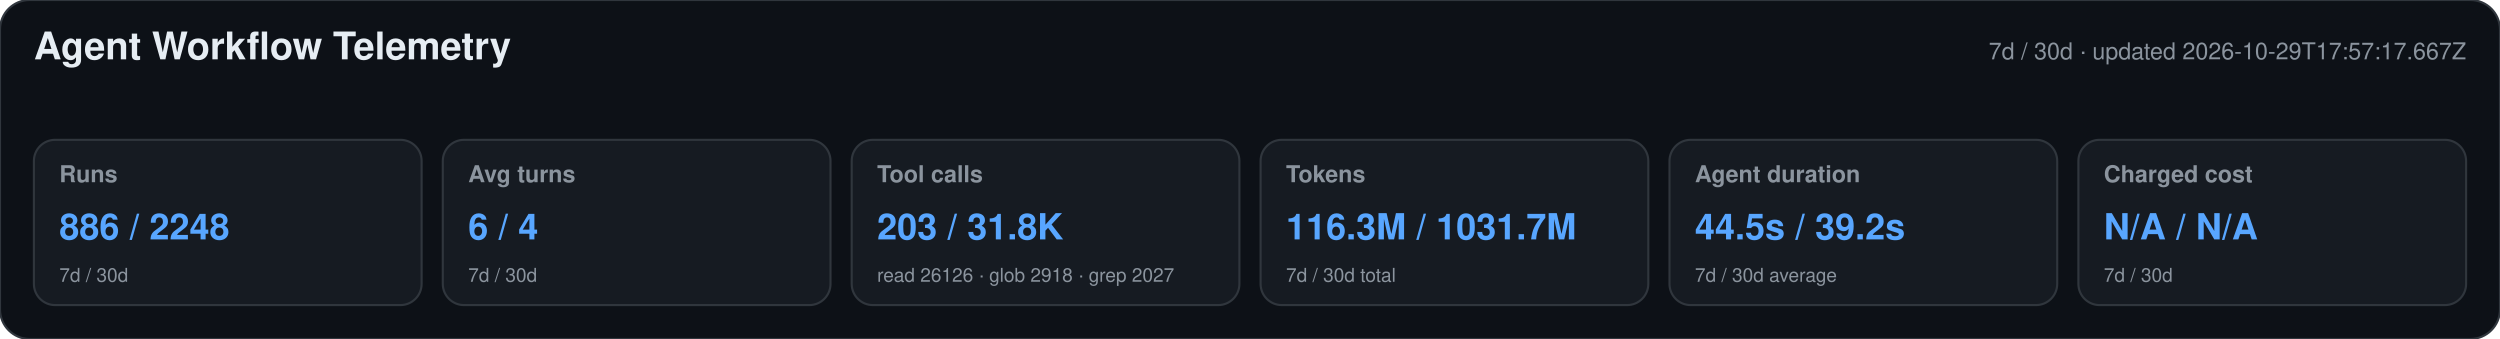
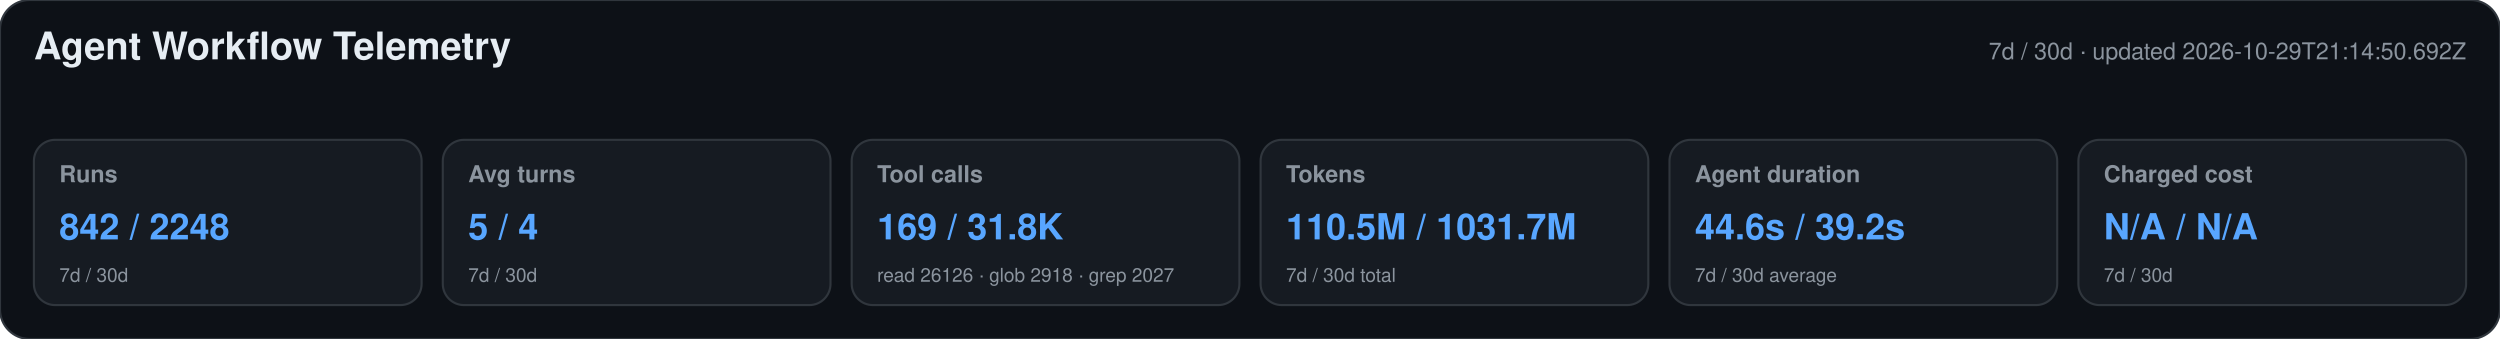
<svg xmlns="http://www.w3.org/2000/svg" width="1180" height="160" viewBox="0 0 1180 160" role="img" aria-labelledby="title desc">
  <style>text{font-family:-apple-system,BlinkMacSystemFont,"Segoe UI",Helvetica,Arial,sans-serif}.heading{font-size:18px;font-weight:650;fill:#e6edf3}.meta,.label,.secondary{fill:#8b949e}.meta,.label{font-size:11px}.label{font-weight:600}.primary{font-size:17px;font-weight:700;fill:#58a6ff}.secondary{font-size:9px}</style>
  <rect width="1180" height="160" rx="14" fill="#0d1117" stroke="#30363d" />
  <text x="16" y="28" class="heading">Agent Workflow Telemetry</text>
-   <text x="1164" y="28" text-anchor="end" class="meta">7d / 30d · updated 2026-10-29T17:57:17.667Z</text>
+   <text x="1164" y="28" text-anchor="end" class="meta">7d / 30d · updated 2026-10-29T21:14:50.692Z</text>
  <g>
    <rect x="16" y="66" width="183" height="78" rx="10" fill="#161b22" stroke="#30363d" />
    <text x="28" y="86" class="label">Runs</text>
-     <text x="28" y="113" class="primary">886 / 2248</text>
+     <text x="28" y="113" class="primary">842 / 2248</text>
    <text x="28" y="133" class="secondary">7d / 30d</text>
  </g>
  <g>
    <rect x="209" y="66" width="183" height="78" rx="10" fill="#161b22" stroke="#30363d" />
    <text x="221" y="86" class="label">Avg turns</text>
-     <text x="221" y="113" class="primary">6 / 4</text>
+     <text x="221" y="113" class="primary">5 / 4</text>
    <text x="221" y="133" class="secondary">7d / 30d</text>
  </g>
  <g>
    <rect x="402" y="66" width="183" height="78" rx="10" fill="#161b22" stroke="#30363d" />
    <text x="414" y="86" class="label">Tool calls</text>
-     <text x="414" y="113" class="primary">203 / 31.8K</text>
+     <text x="414" y="113" class="primary">169 / 31.8K</text>
    <text x="414" y="133" class="secondary">read 26126 · glob 2918 · grep 2027</text>
  </g>
  <g>
    <rect x="595" y="66" width="183" height="78" rx="10" fill="#161b22" stroke="#30363d" />
    <text x="607" y="86" class="label">Tokens</text>
-     <text x="607" y="113" class="primary">116.3M / 1031.7M</text>
+     <text x="607" y="113" class="primary">110.5M / 1031.7M</text>
    <text x="607" y="133" class="secondary">7d / 30d total</text>
  </g>
  <g>
    <rect x="788" y="66" width="183" height="78" rx="10" fill="#161b22" stroke="#30363d" />
    <text x="800" y="86" class="label">Agent duration</text>
-     <text x="800" y="113" class="primary">44.5s / 39.2s</text>
+     <text x="800" y="113" class="primary">44.6s / 39.2s</text>
    <text x="800" y="133" class="secondary">7d / 30d average</text>
  </g>
  <g>
    <rect x="981" y="66" width="183" height="78" rx="10" fill="#161b22" stroke="#30363d" />
    <text x="993" y="86" class="label">Charged cost</text>
    <text x="993" y="113" class="primary">N/A / N/A</text>
    <text x="993" y="133" class="secondary">7d / 30d</text>
  </g>
</svg>
